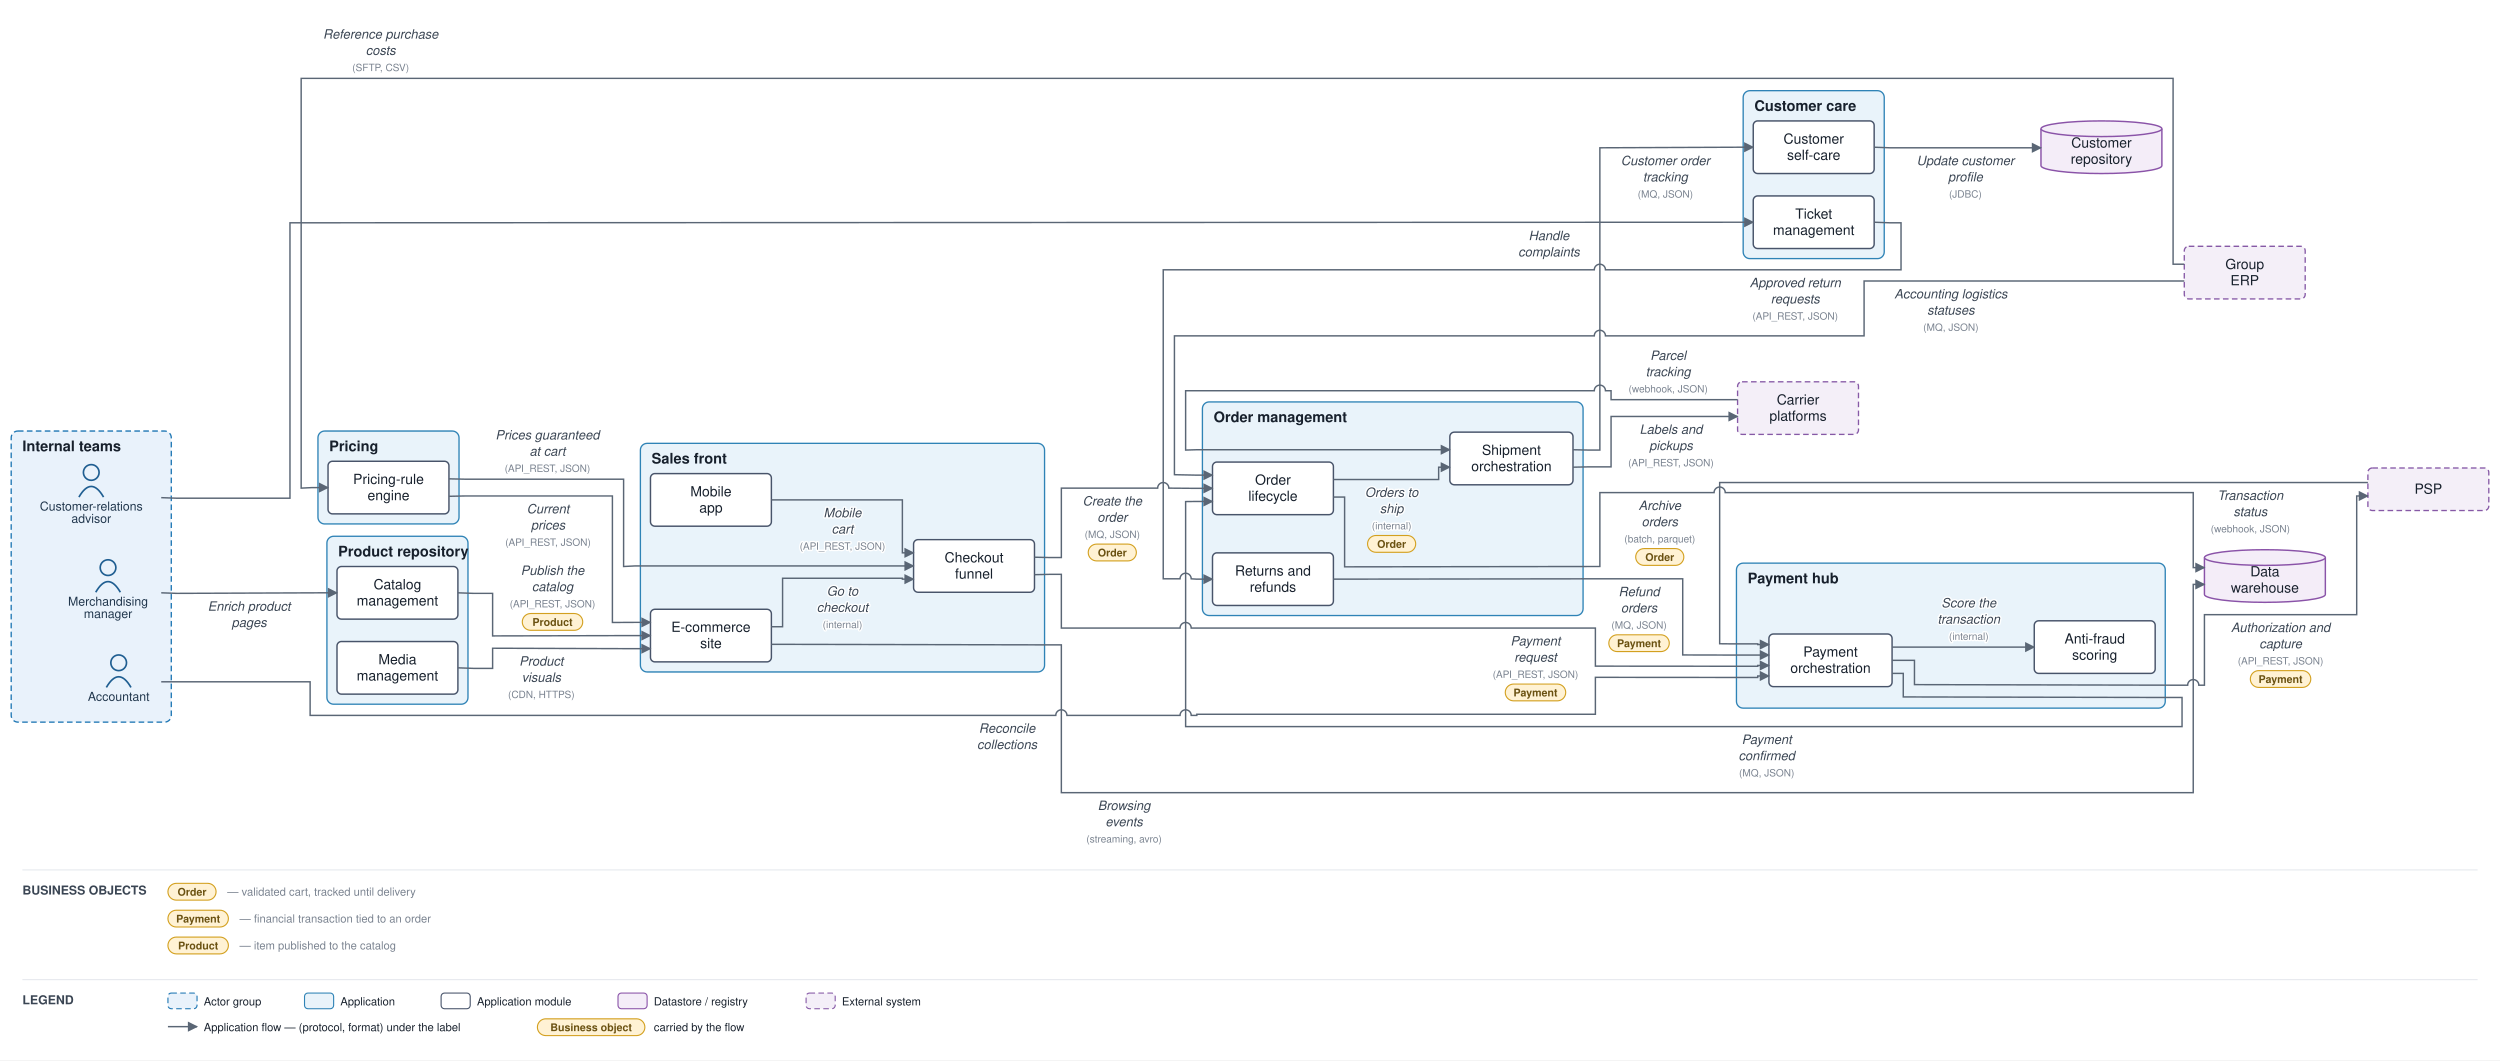
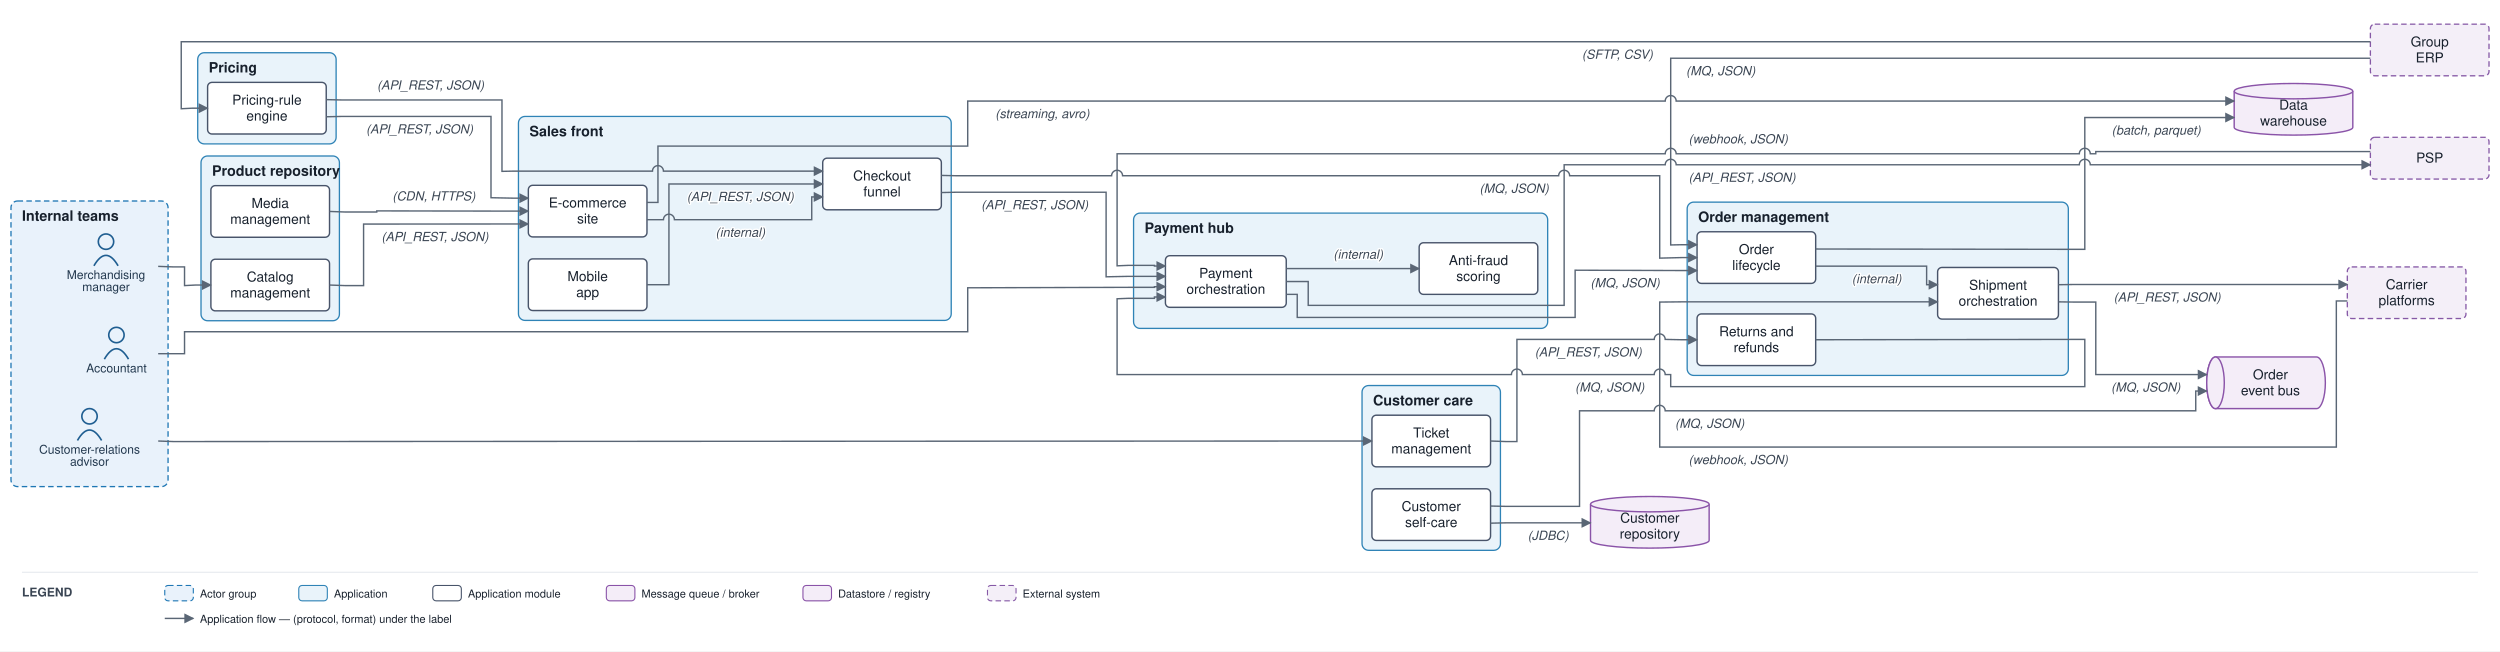
- <svg xmlns="http://www.w3.org/2000/svg" viewBox="0 0 2233 947" font-family="Helvetica,Arial,sans-serif">
+ <svg xmlns="http://www.w3.org/2000/svg" viewBox="0 0 2276 593" font-family="Helvetica,Arial,sans-serif">
  <defs>
    <marker id="arr" viewBox="0 0 10 10" refX="9" refY="5" markerWidth="7" markerHeight="7" orient="auto-start-reverse">
      <path d="M0,0 L10,5 L0,10 z" fill="#5a6675" />
    </marker>
  </defs>
-   <rect width="2233" height="947" fill="#ffffff" />
-   <rect x="10" y="385" width="143" height="260" rx="6" fill="#e9f2fb" stroke="#1f77b4" stroke-width="1.2" stroke-dasharray="5 3" />
-   <text x="20" y="403" font-size="13" font-weight="bold" fill="#17202c">Internal teams</text>
-   <rect x="572" y="396" width="361" height="204.2" rx="6" fill="#e9f3fa" stroke="#2f83b6" stroke-width="1.2" />
-   <text x="582" y="414" font-size="13" font-weight="bold" fill="#17202c">Sales front</text>
-   <rect x="1074" y="359" width="340" height="190.8" rx="6" fill="#e9f3fa" stroke="#2f83b6" stroke-width="1.2" />
-   <text x="1084" y="377" font-size="13" font-weight="bold" fill="#17202c">Order management</text>
-   <rect x="292" y="479" width="126" height="150" rx="6" fill="#e9f3fa" stroke="#2f83b6" stroke-width="1.2" />
-   <text x="302" y="497" font-size="13" font-weight="bold" fill="#17202c">Product repository</text>
-   <rect x="284" y="385" width="126" height="83" rx="6" fill="#e9f3fa" stroke="#2f83b6" stroke-width="1.2" />
-   <text x="294" y="403" font-size="13" font-weight="bold" fill="#17202c">Pricing</text>
-   <rect x="1551" y="503" width="383" height="129.5" rx="6" fill="#e9f3fa" stroke="#2f83b6" stroke-width="1.2" />
-   <text x="1561" y="521" font-size="13" font-weight="bold" fill="#17202c">Payment hub</text>
-   <rect x="1557" y="81" width="126" height="150" rx="6" fill="#e9f3fa" stroke="#2f83b6" stroke-width="1.2" />
-   <text x="1567" y="99" font-size="13" font-weight="bold" fill="#17202c">Customer care</text>
-   <circle cx="96.5" cy="507" r="7" fill="none" stroke="#1f5e91" stroke-width="1.5" />
-   <path d="M 85.5 529 q 11 -19 22 0" fill="none" stroke="#1f5e91" stroke-width="1.5" />
-   <text x="96.5" y="541" font-size="11" text-anchor="middle" fill="#20364c">Merchandising</text>
-   <text x="96.5" y="552" font-size="11" text-anchor="middle" fill="#20364c">manager</text>
-   <circle cx="81.5" cy="422" r="7" fill="none" stroke="#1f5e91" stroke-width="1.5" />
-   <path d="M 70.5 444 q 11 -19 22 0" fill="none" stroke="#1f5e91" stroke-width="1.5" />
-   <text x="81.5" y="456" font-size="11" text-anchor="middle" fill="#20364c">Customer-relations</text>
-   <text x="81.5" y="467" font-size="11" text-anchor="middle" fill="#20364c">advisor</text>
-   <circle cx="106" cy="592" r="7" fill="none" stroke="#1f5e91" stroke-width="1.5" />
-   <path d="M 95 614 q 11 -19 22 0" fill="none" stroke="#1f5e91" stroke-width="1.5" />
-   <text x="106" y="626" font-size="11" text-anchor="middle" fill="#20364c">Accountant</text>
-   <rect x="581" y="544.2" width="108" height="47" rx="4" fill="#ffffff" stroke="#48546a" stroke-width="1.3" />
-   <text x="635" y="564.4" font-size="12.5" text-anchor="middle" fill="#17202c">E-commerce</text>
-   <text x="635" y="578.9" font-size="12.5" text-anchor="middle" fill="#17202c">site</text>
-   <rect x="581" y="423" width="108" height="47" rx="4" fill="#ffffff" stroke="#48546a" stroke-width="1.3" />
-   <text x="635" y="443.3" font-size="12.5" text-anchor="middle" fill="#17202c">Mobile</text>
-   <text x="635" y="457.8" font-size="12.5" text-anchor="middle" fill="#17202c">app</text>
-   <rect x="816" y="482" width="108" height="47" rx="4" fill="#ffffff" stroke="#48546a" stroke-width="1.3" />
-   <text x="870" y="502.3" font-size="12.5" text-anchor="middle" fill="#17202c">Checkout</text>
-   <text x="870" y="516.8" font-size="12.5" text-anchor="middle" fill="#17202c">funnel</text>
-   <rect x="1083" y="412.7" width="108" height="47" rx="4" fill="#ffffff" stroke="#48546a" stroke-width="1.3" />
-   <text x="1137" y="432.9" font-size="12.5" text-anchor="middle" fill="#17202c">Order</text>
-   <text x="1137" y="447.4" font-size="12.5" text-anchor="middle" fill="#17202c">lifecycle</text>
-   <rect x="1295" y="386" width="110" height="47" rx="4" fill="#ffffff" stroke="#48546a" stroke-width="1.3" />
-   <text x="1350" y="406.3" font-size="12.5" text-anchor="middle" fill="#17202c">Shipment</text>
-   <text x="1350" y="420.8" font-size="12.5" text-anchor="middle" fill="#17202c">orchestration</text>
-   <rect x="1083" y="493.8" width="108" height="47" rx="4" fill="#ffffff" stroke="#48546a" stroke-width="1.3" />
-   <text x="1137" y="514.1" font-size="12.5" text-anchor="middle" fill="#17202c">Returns and</text>
-   <text x="1137" y="528.6" font-size="12.5" text-anchor="middle" fill="#17202c">refunds</text>
-   <rect x="301" y="506" width="108" height="47" rx="4" fill="#ffffff" stroke="#48546a" stroke-width="1.3" />
-   <text x="355" y="526.3" font-size="12.5" text-anchor="middle" fill="#17202c">Catalog</text>
-   <text x="355" y="540.8" font-size="12.5" text-anchor="middle" fill="#17202c">management</text>
-   <rect x="301" y="573" width="108" height="47" rx="4" fill="#ffffff" stroke="#48546a" stroke-width="1.3" />
-   <text x="355" y="593.3" font-size="12.5" text-anchor="middle" fill="#17202c">Media</text>
-   <text x="355" y="607.8" font-size="12.5" text-anchor="middle" fill="#17202c">management</text>
-   <rect x="293" y="412" width="108" height="47" rx="4" fill="#ffffff" stroke="#48546a" stroke-width="1.3" />
-   <text x="347" y="432.3" font-size="12.5" text-anchor="middle" fill="#17202c">Pricing-rule</text>
-   <text x="347" y="446.8" font-size="12.5" text-anchor="middle" fill="#17202c">engine</text>
-   <rect x="1580" y="566.3" width="110" height="47" rx="4" fill="#ffffff" stroke="#48546a" stroke-width="1.3" />
-   <text x="1635" y="586.5" font-size="12.5" text-anchor="middle" fill="#17202c">Payment</text>
-   <text x="1635" y="601" font-size="12.5" text-anchor="middle" fill="#17202c">orchestration</text>
-   <rect x="1817" y="554.5" width="108" height="47" rx="4" fill="#ffffff" stroke="#48546a" stroke-width="1.3" />
-   <text x="1871" y="574.8" font-size="12.5" text-anchor="middle" fill="#17202c">Anti-fraud</text>
-   <text x="1871" y="589.3" font-size="12.5" text-anchor="middle" fill="#17202c">scoring</text>
-   <rect x="1566" y="175" width="108" height="47" rx="4" fill="#ffffff" stroke="#48546a" stroke-width="1.3" />
-   <text x="1620" y="195.3" font-size="12.5" text-anchor="middle" fill="#17202c">Ticket</text>
-   <text x="1620" y="209.8" font-size="12.5" text-anchor="middle" fill="#17202c">management</text>
-   <rect x="1566" y="108" width="108" height="47" rx="4" fill="#ffffff" stroke="#48546a" stroke-width="1.3" />
-   <text x="1620" y="128.3" font-size="12.5" text-anchor="middle" fill="#17202c">Customer</text>
-   <text x="1620" y="142.8" font-size="12.5" text-anchor="middle" fill="#17202c">self-care</text>
-   <path d="M 1969 498 v 33 a 54 7 0 0 0 108 0 v -33" fill="#f4edf8" stroke="#8a53a8" stroke-width="1.3" />
-   <ellipse cx="2023" cy="498" rx="54" ry="7" fill="#f4edf8" stroke="#8a53a8" stroke-width="1.3" />
-   <text x="2023" y="514.8" font-size="12.5" text-anchor="middle" fill="#17202c">Data</text>
-   <text x="2023" y="529.3" font-size="12.5" text-anchor="middle" fill="#17202c">warehouse</text>
-   <path d="M 1823 115 v 33 a 54 7 0 0 0 108 0 v -33" fill="#f4edf8" stroke="#8a53a8" stroke-width="1.3" />
-   <ellipse cx="1877" cy="115" rx="54" ry="7" fill="#f4edf8" stroke="#8a53a8" stroke-width="1.3" />
-   <text x="1877" y="131.8" font-size="12.5" text-anchor="middle" fill="#17202c">Customer</text>
-   <text x="1877" y="146.3" font-size="12.5" text-anchor="middle" fill="#17202c">repository</text>
-   <rect x="2115" y="418" width="108" height="38" rx="4" fill="#f4eff8" stroke="#8659a6" stroke-width="1.2" stroke-dasharray="5 3" />
-   <text x="2169" y="441" font-size="12.5" text-anchor="middle" fill="#17202c">PSP</text>
-   <rect x="1552" y="341" width="108" height="47" rx="4" fill="#f4eff8" stroke="#8659a6" stroke-width="1.2" stroke-dasharray="5 3" />
-   <text x="1606" y="361.3" font-size="12.5" text-anchor="middle" fill="#17202c">Carrier</text>
-   <text x="1606" y="375.8" font-size="12.5" text-anchor="middle" fill="#17202c">platforms</text>
-   <rect x="1951" y="220" width="108" height="47" rx="4" fill="#f4eff8" stroke="#8659a6" stroke-width="1.2" stroke-dasharray="5 3" />
-   <text x="2005" y="240.3" font-size="12.5" text-anchor="middle" fill="#17202c">Group</text>
-   <text x="2005" y="254.8" font-size="12.5" text-anchor="middle" fill="#17202c">ERP</text>
-   <path d="M 144 529.5 L 158 530 L 287 529.5 L 301 529.5" fill="none" stroke="#5a6675" stroke-width="1.3" marker-end="url(#arr)" />
-   <text x="222.5" y="545.5" font-size="11.5" text-anchor="middle" fill="#3a4553" font-style="italic" stroke="#ffffff" stroke-width="2.5" paint-order="stroke" stroke-linejoin="round">Enrich product</text>
-   <text x="222.5" y="560" font-size="11.5" text-anchor="middle" fill="#3a4553" font-style="italic" stroke="#ffffff" stroke-width="2.5" paint-order="stroke" stroke-linejoin="round">pages</text>
-   <path d="M 409 529.5 L 423 530 L 440 530 L 440 568 L 567 567.7 L 581 567.7" fill="none" stroke="#5a6675" stroke-width="1.3" marker-end="url(#arr)" />
-   <text x="493.5" y="513.5" font-size="11.5" text-anchor="middle" fill="#3a4553" font-style="italic" stroke="#ffffff" stroke-width="2.5" paint-order="stroke" stroke-linejoin="round">Publish the</text>
-   <text x="493.5" y="528" font-size="11.5" text-anchor="middle" fill="#3a4553" font-style="italic" stroke="#ffffff" stroke-width="2.5" paint-order="stroke" stroke-linejoin="round">catalog</text>
-   <text x="493.5" y="542.5" font-size="9" text-anchor="middle" fill="#79828f" stroke="#ffffff" stroke-width="2.5" paint-order="stroke" stroke-linejoin="round">(API_REST, JSON)</text>
-   <rect x="466.5" y="548" width="54" height="15" rx="7.5" fill="#fff2d4" stroke="#d3a01f" stroke-width="1" />
-   <text x="493.5" y="559" font-size="9.5" text-anchor="middle" fill="#6a5111" font-weight="bold">Product</text>
-   <path d="M 409 596.5 L 423 597 L 440 597 L 440 579 L 567 579.4 L 581 579.4" fill="none" stroke="#5a6675" stroke-width="1.3" marker-end="url(#arr)" />
-   <text x="483.5" y="594.5" font-size="11.5" text-anchor="middle" fill="#3a4553" font-style="italic" stroke="#ffffff" stroke-width="2.5" paint-order="stroke" stroke-linejoin="round">Product</text>
-   <text x="483.5" y="609" font-size="11.5" text-anchor="middle" fill="#3a4553" font-style="italic" stroke="#ffffff" stroke-width="2.5" paint-order="stroke" stroke-linejoin="round">visuals</text>
-   <text x="483.5" y="623.5" font-size="9" text-anchor="middle" fill="#79828f" stroke="#ffffff" stroke-width="2.5" paint-order="stroke" stroke-linejoin="round">(CDN, HTTPS)</text>
-   <path d="M 401 443.3 L 415 443 L 547 443 L 547 556 L 567 555.9 L 581 555.9" fill="none" stroke="#5a6675" stroke-width="1.3" marker-end="url(#arr)" />
-   <text x="489.5" y="458.5" font-size="11.5" text-anchor="middle" fill="#3a4553" font-style="italic" stroke="#ffffff" stroke-width="2.5" paint-order="stroke" stroke-linejoin="round">Current</text>
-   <text x="489.5" y="473" font-size="11.5" text-anchor="middle" fill="#3a4553" font-style="italic" stroke="#ffffff" stroke-width="2.5" paint-order="stroke" stroke-linejoin="round">prices</text>
-   <text x="489.5" y="487.5" font-size="9" text-anchor="middle" fill="#79828f" stroke="#ffffff" stroke-width="2.5" paint-order="stroke" stroke-linejoin="round">(API_REST, JSON)</text>
-   <path d="M 401 427.7 L 415 428 L 557 428 L 557 506 L 567 505.5 L 816 505.5" fill="none" stroke="#5a6675" stroke-width="1.3" marker-end="url(#arr)" />
-   <text x="489" y="392.5" font-size="11.5" text-anchor="middle" fill="#3a4553" font-style="italic" stroke="#ffffff" stroke-width="2.5" paint-order="stroke" stroke-linejoin="round">Prices guaranteed</text>
-   <text x="489" y="407" font-size="11.5" text-anchor="middle" fill="#3a4553" font-style="italic" stroke="#ffffff" stroke-width="2.5" paint-order="stroke" stroke-linejoin="round">at cart</text>
-   <text x="489" y="421.5" font-size="9" text-anchor="middle" fill="#79828f" stroke="#ffffff" stroke-width="2.5" paint-order="stroke" stroke-linejoin="round">(API_REST, JSON)</text>
-   <path d="M 1951 236 L 1941 236 L 1941 70 L 269 70 L 269 436 L 279 435.5 L 293 435.5" fill="none" stroke="#5a6675" stroke-width="1.3" marker-end="url(#arr)" />
-   <text x="340" y="34.5" font-size="11.5" text-anchor="middle" fill="#3a4553" font-style="italic" stroke="#ffffff" stroke-width="2.5" paint-order="stroke" stroke-linejoin="round">Reference purchase</text>
-   <text x="340" y="49" font-size="11.5" text-anchor="middle" fill="#3a4553" font-style="italic" stroke="#ffffff" stroke-width="2.5" paint-order="stroke" stroke-linejoin="round">costs</text>
-   <text x="340" y="63.5" font-size="9" text-anchor="middle" fill="#79828f" stroke="#ffffff" stroke-width="2.5" paint-order="stroke" stroke-linejoin="round">(SFTP, CSV)</text>
-   <path d="M 689 559.8 L 699 559.8 L 699 516.5 L 806 516.5 L 806 517.3 L 816 517.3" fill="none" stroke="#5a6675" stroke-width="1.3" marker-end="url(#arr)" />
-   <text x="752.5" y="532" font-size="11.5" text-anchor="middle" fill="#3a4553" font-style="italic" stroke="#ffffff" stroke-width="2.5" paint-order="stroke" stroke-linejoin="round">Go to</text>
-   <text x="752.5" y="546.5" font-size="11.5" text-anchor="middle" fill="#3a4553" font-style="italic" stroke="#ffffff" stroke-width="2.5" paint-order="stroke" stroke-linejoin="round">checkout</text>
-   <text x="752.5" y="561" font-size="9" text-anchor="middle" fill="#79828f" stroke="#ffffff" stroke-width="2.5" paint-order="stroke" stroke-linejoin="round">(internal)</text>
-   <path d="M 689 446.5 L 806 446.5 L 806 493.8 L 816 493.8" fill="none" stroke="#5a6675" stroke-width="1.3" marker-end="url(#arr)" />
-   <text x="752.5" y="462" font-size="11.5" text-anchor="middle" fill="#3a4553" font-style="italic" stroke="#ffffff" stroke-width="2.5" paint-order="stroke" stroke-linejoin="round">Mobile</text>
-   <text x="752.5" y="476.5" font-size="11.5" text-anchor="middle" fill="#3a4553" font-style="italic" stroke="#ffffff" stroke-width="2.5" paint-order="stroke" stroke-linejoin="round">cart</text>
-   <text x="752.5" y="491" font-size="9" text-anchor="middle" fill="#79828f" stroke="#ffffff" stroke-width="2.5" paint-order="stroke" stroke-linejoin="round">(API_REST, JSON)</text>
-   <path d="M 924 497.7 L 938 498 L 948 498 L 948 436 L 1034 436 A 5 5 0 0 1 1044 436 L 1069 436.2 L 1083 436.2" fill="none" stroke="#5a6675" stroke-width="1.3" marker-end="url(#arr)" />
-   <text x="993.5" y="451.5" font-size="11.5" text-anchor="middle" fill="#3a4553" font-style="italic" stroke="#ffffff" stroke-width="2.5" paint-order="stroke" stroke-linejoin="round">Create the</text>
-   <text x="993.5" y="466" font-size="11.5" text-anchor="middle" fill="#3a4553" font-style="italic" stroke="#ffffff" stroke-width="2.5" paint-order="stroke" stroke-linejoin="round">order</text>
-   <text x="993.5" y="480.5" font-size="9" text-anchor="middle" fill="#79828f" stroke="#ffffff" stroke-width="2.5" paint-order="stroke" stroke-linejoin="round">(MQ, JSON)</text>
-   <rect x="972" y="486" width="43" height="15" rx="7.5" fill="#fff2d4" stroke="#d3a01f" stroke-width="1" />
-   <text x="993.5" y="497" font-size="9.5" text-anchor="middle" fill="#6a5111" font-weight="bold">Order</text>
-   <path d="M 924 513.3 L 938 513 L 948 513 L 948 561 L 1054 561 A 5 5 0 0 1 1064 561 L 1425 561 L 1425 595 L 1546 595.1 L 1570 595.1 L 1570 594.4 L 1580 594.4" fill="none" stroke="#5a6675" stroke-width="1.3" marker-end="url(#arr)" />
-   <text x="1371.5" y="576.5" font-size="11.5" text-anchor="middle" fill="#3a4553" font-style="italic" stroke="#ffffff" stroke-width="2.5" paint-order="stroke" stroke-linejoin="round">Payment</text>
-   <text x="1371.5" y="591" font-size="11.5" text-anchor="middle" fill="#3a4553" font-style="italic" stroke="#ffffff" stroke-width="2.5" paint-order="stroke" stroke-linejoin="round">request</text>
-   <text x="1371.5" y="605.5" font-size="9" text-anchor="middle" fill="#79828f" stroke="#ffffff" stroke-width="2.5" paint-order="stroke" stroke-linejoin="round">(API_REST, JSON)</text>
-   <rect x="1344.5" y="611" width="54" height="15" rx="7.5" fill="#fff2d4" stroke="#d3a01f" stroke-width="1" />
-   <text x="1371.5" y="622" font-size="9.5" text-anchor="middle" fill="#6a5111" font-weight="bold">Payment</text>
-   <path d="M 1690 578 L 1817 578" fill="none" stroke="#5a6675" stroke-width="1.3" marker-end="url(#arr)" />
-   <text x="1758.5" y="542.5" font-size="11.5" text-anchor="middle" fill="#3a4553" font-style="italic" stroke="#ffffff" stroke-width="2.5" paint-order="stroke" stroke-linejoin="round">Score the</text>
-   <text x="1758.5" y="557" font-size="11.5" text-anchor="middle" fill="#3a4553" font-style="italic" stroke="#ffffff" stroke-width="2.5" paint-order="stroke" stroke-linejoin="round">transaction</text>
-   <text x="1758.5" y="571.5" font-size="9" text-anchor="middle" fill="#79828f" stroke="#ffffff" stroke-width="2.5" paint-order="stroke" stroke-linejoin="round">(internal)</text>
-   <path d="M 1690 589.8 L 1710 589.8 L 1710 611.5 L 1939 612 L 1954 612 A 5 5 0 0 1 1964 612 L 1969 612 L 1969 549 L 2105 549 L 2105 443 L 2115 443" fill="none" stroke="#5a6675" stroke-width="1.3" marker-end="url(#arr)" />
-   <text x="2037" y="564.5" font-size="11.5" text-anchor="middle" fill="#3a4553" font-style="italic" stroke="#ffffff" stroke-width="2.5" paint-order="stroke" stroke-linejoin="round">Authorization and</text>
-   <text x="2037" y="579" font-size="11.5" text-anchor="middle" fill="#3a4553" font-style="italic" stroke="#ffffff" stroke-width="2.5" paint-order="stroke" stroke-linejoin="round">capture</text>
-   <text x="2037" y="593.5" font-size="9" text-anchor="middle" fill="#79828f" stroke="#ffffff" stroke-width="2.5" paint-order="stroke" stroke-linejoin="round">(API_REST, JSON)</text>
-   <rect x="2010" y="599" width="54" height="15" rx="7.5" fill="#fff2d4" stroke="#d3a01f" stroke-width="1" />
-   <text x="2037" y="610" font-size="9.5" text-anchor="middle" fill="#6a5111" font-weight="bold">Payment</text>
-   <path d="M 2115 431 L 1536 431 L 1536 575 L 1546 575.1 L 1570 575.1 L 1570 575.7 L 1580 575.7" fill="none" stroke="#5a6675" stroke-width="1.3" marker-end="url(#arr)" />
-   <text x="2010" y="446.5" font-size="11.5" text-anchor="middle" fill="#3a4553" font-style="italic" stroke="#ffffff" stroke-width="2.5" paint-order="stroke" stroke-linejoin="round">Transaction</text>
-   <text x="2010" y="461" font-size="11.5" text-anchor="middle" fill="#3a4553" font-style="italic" stroke="#ffffff" stroke-width="2.5" paint-order="stroke" stroke-linejoin="round">status</text>
-   <text x="2010" y="475.5" font-size="9" text-anchor="middle" fill="#79828f" stroke="#ffffff" stroke-width="2.5" paint-order="stroke" stroke-linejoin="round">(webhook, JSON)</text>
-   <path d="M 1690 601.5 L 1700 601.5 L 1700 622.5 L 1939 623 L 1949 623 L 1949 649 L 1059 649 L 1059 448 L 1069 447.9 L 1083 447.9" fill="none" stroke="#5a6675" stroke-width="1.3" marker-end="url(#arr)" />
-   <text x="1578" y="664.5" font-size="11.5" text-anchor="middle" fill="#3a4553" font-style="italic" stroke="#ffffff" stroke-width="2.5" paint-order="stroke" stroke-linejoin="round">Payment</text>
-   <text x="1578" y="679" font-size="11.5" text-anchor="middle" fill="#3a4553" font-style="italic" stroke="#ffffff" stroke-width="2.5" paint-order="stroke" stroke-linejoin="round">confirmed</text>
-   <text x="1578" y="693.5" font-size="9" text-anchor="middle" fill="#79828f" stroke="#ffffff" stroke-width="2.5" paint-order="stroke" stroke-linejoin="round">(MQ, JSON)</text>
-   <path d="M 1191 428.3 L 1285 428.3 L 1285 417.3 L 1295 417.3" fill="none" stroke="#5a6675" stroke-width="1.3" marker-end="url(#arr)" />
-   <text x="1243" y="443.8" font-size="11.5" text-anchor="middle" fill="#3a4553" font-style="italic" stroke="#ffffff" stroke-width="2.5" paint-order="stroke" stroke-linejoin="round">Orders to</text>
-   <text x="1243" y="458.3" font-size="11.5" text-anchor="middle" fill="#3a4553" font-style="italic" stroke="#ffffff" stroke-width="2.5" paint-order="stroke" stroke-linejoin="round">ship</text>
-   <text x="1243" y="472.8" font-size="9" text-anchor="middle" fill="#79828f" stroke="#ffffff" stroke-width="2.5" paint-order="stroke" stroke-linejoin="round">(internal)</text>
-   <rect x="1221.5" y="478.3" width="43" height="15" rx="7.5" fill="#fff2d4" stroke="#d3a01f" stroke-width="1" />
-   <text x="1243" y="489.3" font-size="9.5" text-anchor="middle" fill="#6a5111" font-weight="bold">Order</text>
-   <path d="M 1405 417.3 L 1419 417 L 1439 417 L 1439 372 L 1552 372" fill="none" stroke="#5a6675" stroke-width="1.3" marker-end="url(#arr)" />
-   <text x="1492.5" y="387.5" font-size="11.5" text-anchor="middle" fill="#3a4553" font-style="italic" stroke="#ffffff" stroke-width="2.5" paint-order="stroke" stroke-linejoin="round">Labels and</text>
-   <text x="1492.5" y="402" font-size="11.5" text-anchor="middle" fill="#3a4553" font-style="italic" stroke="#ffffff" stroke-width="2.5" paint-order="stroke" stroke-linejoin="round">pickups</text>
-   <text x="1492.5" y="416.5" font-size="9" text-anchor="middle" fill="#79828f" stroke="#ffffff" stroke-width="2.5" paint-order="stroke" stroke-linejoin="round">(API_REST, JSON)</text>
-   <path d="M 1552 357 L 1439 357 L 1439 349 L 1434 349 A 5 5 0 0 0 1424 349 L 1059 349 L 1059 402 L 1069 401.7 L 1295 401.7" fill="none" stroke="#5a6675" stroke-width="1.3" marker-end="url(#arr)" />
-   <text x="1490" y="321.5" font-size="11.5" text-anchor="middle" fill="#3a4553" font-style="italic" stroke="#ffffff" stroke-width="2.5" paint-order="stroke" stroke-linejoin="round">Parcel</text>
-   <text x="1490" y="336" font-size="11.5" text-anchor="middle" fill="#3a4553" font-style="italic" stroke="#ffffff" stroke-width="2.5" paint-order="stroke" stroke-linejoin="round">tracking</text>
-   <text x="1490" y="350.5" font-size="9" text-anchor="middle" fill="#79828f" stroke="#ffffff" stroke-width="2.5" paint-order="stroke" stroke-linejoin="round">(webhook, JSON)</text>
-   <path d="M 1405 401.7 L 1419 402 L 1429 402 L 1429 132 L 1552 131.5 L 1566 131.5" fill="none" stroke="#5a6675" stroke-width="1.3" marker-end="url(#arr)" />
-   <text x="1487.5" y="147.5" font-size="11.5" text-anchor="middle" fill="#3a4553" font-style="italic" stroke="#ffffff" stroke-width="2.5" paint-order="stroke" stroke-linejoin="round">Customer order</text>
-   <text x="1487.5" y="162" font-size="11.5" text-anchor="middle" fill="#3a4553" font-style="italic" stroke="#ffffff" stroke-width="2.5" paint-order="stroke" stroke-linejoin="round">tracking</text>
-   <text x="1487.5" y="176.5" font-size="9" text-anchor="middle" fill="#79828f" stroke="#ffffff" stroke-width="2.5" paint-order="stroke" stroke-linejoin="round">(MQ, JSON)</text>
-   <path d="M 144 444.5 L 158 445 L 259 445 L 259 199 L 1552 198.5 L 1566 198.5" fill="none" stroke="#5a6675" stroke-width="1.3" marker-end="url(#arr)" />
-   <text x="1383.5" y="214.5" font-size="11.5" text-anchor="middle" fill="#3a4553" font-style="italic" stroke="#ffffff" stroke-width="2.5" paint-order="stroke" stroke-linejoin="round">Handle</text>
-   <text x="1383.5" y="229" font-size="11.5" text-anchor="middle" fill="#3a4553" font-style="italic" stroke="#ffffff" stroke-width="2.5" paint-order="stroke" stroke-linejoin="round">complaints</text>
-   <path d="M 1674 198.5 L 1688 199 L 1698 199 L 1698 241 L 1434 241 A 5 5 0 0 0 1424 241 L 1039 241 L 1039 517 L 1054 517 A 5 5 0 0 1 1064 517 L 1069 517.3 L 1083 517.3" fill="none" stroke="#5a6675" stroke-width="1.3" marker-end="url(#arr)" />
-   <text x="1603.5" y="256.5" font-size="11.5" text-anchor="middle" fill="#3a4553" font-style="italic" stroke="#ffffff" stroke-width="2.5" paint-order="stroke" stroke-linejoin="round">Approved return</text>
-   <text x="1603.5" y="271" font-size="11.5" text-anchor="middle" fill="#3a4553" font-style="italic" stroke="#ffffff" stroke-width="2.5" paint-order="stroke" stroke-linejoin="round">requests</text>
-   <text x="1603.5" y="285.5" font-size="9" text-anchor="middle" fill="#79828f" stroke="#ffffff" stroke-width="2.5" paint-order="stroke" stroke-linejoin="round">(API_REST, JSON)</text>
-   <path d="M 1191 517.3 L 1419 517 L 1503 517 L 1503 585 L 1546 585.1 L 1580 585.1" fill="none" stroke="#5a6675" stroke-width="1.3" marker-end="url(#arr)" />
-   <text x="1464" y="532.5" font-size="11.5" text-anchor="middle" fill="#3a4553" font-style="italic" stroke="#ffffff" stroke-width="2.5" paint-order="stroke" stroke-linejoin="round">Refund</text>
-   <text x="1464" y="547" font-size="11.5" text-anchor="middle" fill="#3a4553" font-style="italic" stroke="#ffffff" stroke-width="2.5" paint-order="stroke" stroke-linejoin="round">orders</text>
-   <text x="1464" y="561.5" font-size="9" text-anchor="middle" fill="#79828f" stroke="#ffffff" stroke-width="2.5" paint-order="stroke" stroke-linejoin="round">(MQ, JSON)</text>
-   <rect x="1437" y="567" width="54" height="15" rx="7.5" fill="#fff2d4" stroke="#d3a01f" stroke-width="1" />
-   <text x="1464" y="578" font-size="9.5" text-anchor="middle" fill="#6a5111" font-weight="bold">Payment</text>
-   <path d="M 1674 131.5 L 1688 132 L 1823 132" fill="none" stroke="#5a6675" stroke-width="1.3" marker-end="url(#arr)" />
-   <text x="1755.5" y="147.5" font-size="11.5" text-anchor="middle" fill="#3a4553" font-style="italic" stroke="#ffffff" stroke-width="2.5" paint-order="stroke" stroke-linejoin="round">Update customer</text>
-   <text x="1755.5" y="162" font-size="11.5" text-anchor="middle" fill="#3a4553" font-style="italic" stroke="#ffffff" stroke-width="2.5" paint-order="stroke" stroke-linejoin="round">profile</text>
-   <text x="1755.5" y="176.5" font-size="9" text-anchor="middle" fill="#79828f" stroke="#ffffff" stroke-width="2.5" paint-order="stroke" stroke-linejoin="round">(JDBC)</text>
-   <path d="M 1191 444 L 1201 444 L 1201 506.3 L 1419 506 L 1429 506 L 1429 440 L 1531 440 A 5 5 0 0 1 1541 440 L 1959 440 L 1959 507 L 1969 507" fill="none" stroke="#5a6675" stroke-width="1.3" marker-end="url(#arr)" />
-   <text x="1482.5" y="455.5" font-size="11.5" text-anchor="middle" fill="#3a4553" font-style="italic" stroke="#ffffff" stroke-width="2.5" paint-order="stroke" stroke-linejoin="round">Archive</text>
-   <text x="1482.5" y="470" font-size="11.5" text-anchor="middle" fill="#3a4553" font-style="italic" stroke="#ffffff" stroke-width="2.5" paint-order="stroke" stroke-linejoin="round">orders</text>
-   <text x="1482.5" y="484.5" font-size="9" text-anchor="middle" fill="#79828f" stroke="#ffffff" stroke-width="2.5" paint-order="stroke" stroke-linejoin="round">(batch, parquet)</text>
-   <rect x="1461" y="490" width="43" height="15" rx="7.5" fill="#fff2d4" stroke="#d3a01f" stroke-width="1" />
-   <text x="1482.5" y="501" font-size="9.5" text-anchor="middle" fill="#6a5111" font-weight="bold">Order</text>
-   <path d="M 689 575.5 L 938 576 L 948 576 L 948 708 L 1959 708 L 1959 522 L 1969 522" fill="none" stroke="#5a6675" stroke-width="1.3" marker-end="url(#arr)" />
-   <text x="1004" y="723.5" font-size="11.5" text-anchor="middle" fill="#3a4553" font-style="italic" stroke="#ffffff" stroke-width="2.5" paint-order="stroke" stroke-linejoin="round">Browsing</text>
-   <text x="1004" y="738" font-size="11.5" text-anchor="middle" fill="#3a4553" font-style="italic" stroke="#ffffff" stroke-width="2.5" paint-order="stroke" stroke-linejoin="round">events</text>
-   <text x="1004" y="752.5" font-size="9" text-anchor="middle" fill="#79828f" stroke="#ffffff" stroke-width="2.5" paint-order="stroke" stroke-linejoin="round">(streaming, avro)</text>
-   <path d="M 144 609 L 277 609 L 277 639 L 943 639 A 5 5 0 0 1 953 639 L 1054 639 A 5 5 0 0 1 1064 639 L 1069 639 L 1069 638 L 1425 638 L 1425 605 L 1546 605.1 L 1570 605.1 L 1570 603.8 L 1580 603.8" fill="none" stroke="#5a6675" stroke-width="1.3" marker-end="url(#arr)" />
-   <text x="899.5" y="654.5" font-size="11.5" text-anchor="middle" fill="#3a4553" font-style="italic" stroke="#ffffff" stroke-width="2.5" paint-order="stroke" stroke-linejoin="round">Reconcile</text>
-   <text x="899.5" y="669" font-size="11.5" text-anchor="middle" fill="#3a4553" font-style="italic" stroke="#ffffff" stroke-width="2.5" paint-order="stroke" stroke-linejoin="round">collections</text>
-   <path d="M 1951 251 L 1665 251 L 1665 300 L 1434 300 A 5 5 0 0 0 1424 300 L 1049 300 L 1049 424 L 1069 424.4 L 1083 424.4" fill="none" stroke="#5a6675" stroke-width="1.3" marker-end="url(#arr)" />
-   <text x="1742.5" y="266.5" font-size="11.5" text-anchor="middle" fill="#3a4553" font-style="italic" stroke="#ffffff" stroke-width="2.5" paint-order="stroke" stroke-linejoin="round">Accounting logistics</text>
-   <text x="1742.5" y="281" font-size="11.5" text-anchor="middle" fill="#3a4553" font-style="italic" stroke="#ffffff" stroke-width="2.5" paint-order="stroke" stroke-linejoin="round">statuses</text>
-   <text x="1742.5" y="295.5" font-size="9" text-anchor="middle" fill="#79828f" stroke="#ffffff" stroke-width="2.5" paint-order="stroke" stroke-linejoin="round">(MQ, JSON)</text>
-   <line x1="20" y1="777" x2="2213" y2="777" stroke="#e6e9ee" stroke-width="1" />
-   <text x="20" y="799" font-size="11" font-weight="bold" fill="#3a4553">BUSINESS OBJECTS</text>
-   <rect x="150" y="789" width="43" height="15" rx="7.5" fill="#fff2d4" stroke="#d3a01f" />
-   <text x="171.5" y="800" font-size="9.5" text-anchor="middle" fill="#6a5111" font-weight="bold">Order</text>
-   <text x="203" y="800" font-size="10" fill="#79828f">— validated cart, tracked until delivery</text>
-   <rect x="150" y="813" width="54" height="15" rx="7.5" fill="#fff2d4" stroke="#d3a01f" />
-   <text x="177" y="824" font-size="9.5" text-anchor="middle" fill="#6a5111" font-weight="bold">Payment</text>
-   <text x="214" y="824" font-size="10" fill="#79828f">— financial transaction tied to an order</text>
-   <rect x="150" y="837" width="54" height="15" rx="7.5" fill="#fff2d4" stroke="#d3a01f" />
-   <text x="177" y="848" font-size="9.5" text-anchor="middle" fill="#6a5111" font-weight="bold">Product</text>
-   <text x="214" y="848" font-size="10" fill="#79828f">— item published to the catalog</text>
-   <line x1="20" y1="875" x2="2213" y2="875" stroke="#e6e9ee" stroke-width="1" />
-   <text x="20" y="897" font-size="11" font-weight="bold" fill="#3a4553">LEGEND</text>
-   <rect x="150" y="887" width="26" height="14" rx="3" fill="#e9f2fb" stroke="#1f77b4" stroke-dasharray="5 3" />
-   <text x="182" y="898" font-size="10" fill="#17202c">Actor group</text>
-   <rect x="272" y="887" width="26" height="14" rx="3" fill="#e9f3fa" stroke="#2f83b6" />
-   <text x="304" y="898" font-size="10" fill="#17202c">Application</text>
-   <rect x="394" y="887" width="26" height="14" rx="3" fill="#ffffff" stroke="#48546a" />
-   <text x="426" y="898" font-size="10" fill="#17202c">Application module</text>
-   <rect x="552" y="887" width="26" height="14" rx="3" fill="#f4edf8" stroke="#8a53a8" />
-   <text x="584" y="898" font-size="10" fill="#17202c">Datastore / registry</text>
-   <rect x="720" y="887" width="26" height="14" rx="3" fill="#f4eff8" stroke="#8659a6" stroke-dasharray="5 3" />
-   <text x="752" y="898" font-size="10" fill="#17202c">External system</text>
-   <line x1="150" y1="917" x2="176" y2="917" stroke="#5a6675" stroke-width="1.3" marker-end="url(#arr)" />
-   <text x="182" y="921" font-size="10" fill="#17202c">Application flow — (protocol, format) under the label</text>
-   <rect x="480" y="910" width="96" height="15" rx="7.5" fill="#fff2d4" stroke="#d3a01f" />
-   <text x="528" y="921" font-size="9.5" text-anchor="middle" fill="#6a5111" font-weight="bold">Business object</text>
-   <text x="584" y="921" font-size="10" fill="#17202c">carried by the flow</text>
+   <rect width="2276" height="593" fill="#ffffff" />
+   <rect x="10" y="183" width="143" height="260" rx="6" fill="#e9f2fb" stroke="#1f77b4" stroke-width="1.2" stroke-dasharray="5 3" />
+   <text x="20" y="201" font-size="13" font-weight="bold" fill="#17202c">Internal teams</text>
+   <rect x="472" y="106" width="394" height="185.7" rx="6" fill="#e9f3fa" stroke="#2f83b6" stroke-width="1.2" />
+   <text x="482" y="124" font-size="13" font-weight="bold" fill="#17202c">Sales front</text>
+   <rect x="1536" y="184" width="347" height="157.8" rx="6" fill="#e9f3fa" stroke="#2f83b6" stroke-width="1.2" />
+   <text x="1546" y="202" font-size="13" font-weight="bold" fill="#17202c">Order management</text>
+   <rect x="183" y="142" width="126" height="150" rx="6" fill="#e9f3fa" stroke="#2f83b6" stroke-width="1.2" />
+   <text x="193" y="160" font-size="13" font-weight="bold" fill="#17202c">Product repository</text>
+   <rect x="180" y="48" width="126" height="83" rx="6" fill="#e9f3fa" stroke="#2f83b6" stroke-width="1.2" />
+   <text x="190" y="66" font-size="13" font-weight="bold" fill="#17202c">Pricing</text>
+   <rect x="1032" y="194" width="377" height="105" rx="6" fill="#e9f3fa" stroke="#2f83b6" stroke-width="1.2" />
+   <text x="1042" y="212" font-size="13" font-weight="bold" fill="#17202c">Payment hub</text>
+   <rect x="1240" y="351" width="126" height="150" rx="6" fill="#e9f3fa" stroke="#2f83b6" stroke-width="1.2" />
+   <text x="1250" y="369" font-size="13" font-weight="bold" fill="#17202c">Customer care</text>
+   <circle cx="96.5" cy="220" r="7" fill="none" stroke="#1f5e91" stroke-width="1.5" />
+   <path d="M 85.5 242 q 11 -19 22 0" fill="none" stroke="#1f5e91" stroke-width="1.5" />
+   <text x="96.5" y="254" font-size="11" text-anchor="middle" fill="#20364c">Merchandising</text>
+   <text x="96.5" y="265" font-size="11" text-anchor="middle" fill="#20364c">manager</text>
+   <circle cx="81.5" cy="379" r="7" fill="none" stroke="#1f5e91" stroke-width="1.5" />
+   <path d="M 70.5 401 q 11 -19 22 0" fill="none" stroke="#1f5e91" stroke-width="1.5" />
+   <text x="81.5" y="413" font-size="11" text-anchor="middle" fill="#20364c">Customer-relations</text>
+   <text x="81.5" y="424" font-size="11" text-anchor="middle" fill="#20364c">advisor</text>
+   <circle cx="106" cy="305" r="7" fill="none" stroke="#1f5e91" stroke-width="1.5" />
+   <path d="M 95 327 q 11 -19 22 0" fill="none" stroke="#1f5e91" stroke-width="1.5" />
+   <text x="106" y="339" font-size="11" text-anchor="middle" fill="#20364c">Accountant</text>
+   <rect x="481" y="168.7" width="108" height="47" rx="4" fill="#ffffff" stroke="#48546a" stroke-width="1.3" />
+   <text x="535" y="188.9" font-size="12.5" text-anchor="middle" fill="#17202c">E-commerce</text>
+   <text x="535" y="203.4" font-size="12.5" text-anchor="middle" fill="#17202c">site</text>
+   <rect x="481" y="235.7" width="108" height="47" rx="4" fill="#ffffff" stroke="#48546a" stroke-width="1.3" />
+   <text x="535" y="255.9" font-size="12.5" text-anchor="middle" fill="#17202c">Mobile</text>
+   <text x="535" y="270.4" font-size="12.5" text-anchor="middle" fill="#17202c">app</text>
+   <rect x="749" y="144" width="108" height="47" rx="4" fill="#ffffff" stroke="#48546a" stroke-width="1.3" />
+   <text x="803" y="164.3" font-size="12.5" text-anchor="middle" fill="#17202c">Checkout</text>
+   <text x="803" y="178.8" font-size="12.5" text-anchor="middle" fill="#17202c">funnel</text>
+   <rect x="1545" y="211" width="108" height="47" rx="4" fill="#ffffff" stroke="#48546a" stroke-width="1.3" />
+   <text x="1599" y="231.3" font-size="12.5" text-anchor="middle" fill="#17202c">Order</text>
+   <text x="1599" y="245.8" font-size="12.5" text-anchor="middle" fill="#17202c">lifecycle</text>
+   <rect x="1764" y="243.5" width="110" height="47" rx="4" fill="#ffffff" stroke="#48546a" stroke-width="1.3" />
+   <text x="1819" y="263.8" font-size="12.5" text-anchor="middle" fill="#17202c">Shipment</text>
+   <text x="1819" y="278.3" font-size="12.5" text-anchor="middle" fill="#17202c">orchestration</text>
+   <rect x="1545" y="285.8" width="108" height="47" rx="4" fill="#ffffff" stroke="#48546a" stroke-width="1.3" />
+   <text x="1599" y="306.1" font-size="12.5" text-anchor="middle" fill="#17202c">Returns and</text>
+   <text x="1599" y="320.6" font-size="12.5" text-anchor="middle" fill="#17202c">refunds</text>
+   <rect x="192" y="236" width="108" height="47" rx="4" fill="#ffffff" stroke="#48546a" stroke-width="1.3" />
+   <text x="246" y="256.3" font-size="12.5" text-anchor="middle" fill="#17202c">Catalog</text>
+   <text x="246" y="270.8" font-size="12.5" text-anchor="middle" fill="#17202c">management</text>
+   <rect x="192" y="169" width="108" height="47" rx="4" fill="#ffffff" stroke="#48546a" stroke-width="1.3" />
+   <text x="246" y="189.3" font-size="12.5" text-anchor="middle" fill="#17202c">Media</text>
+   <text x="246" y="203.8" font-size="12.5" text-anchor="middle" fill="#17202c">management</text>
+   <rect x="189" y="75" width="108" height="47" rx="4" fill="#ffffff" stroke="#48546a" stroke-width="1.3" />
+   <text x="243" y="95.3" font-size="12.5" text-anchor="middle" fill="#17202c">Pricing-rule</text>
+   <text x="243" y="109.8" font-size="12.5" text-anchor="middle" fill="#17202c">engine</text>
+   <rect x="1061" y="232.8" width="110" height="47" rx="4" fill="#ffffff" stroke="#48546a" stroke-width="1.3" />
+   <text x="1116" y="253" font-size="12.5" text-anchor="middle" fill="#17202c">Payment</text>
+   <text x="1116" y="267.5" font-size="12.5" text-anchor="middle" fill="#17202c">orchestration</text>
+   <rect x="1292" y="221" width="108" height="47" rx="4" fill="#ffffff" stroke="#48546a" stroke-width="1.3" />
+   <text x="1346" y="241.3" font-size="12.5" text-anchor="middle" fill="#17202c">Anti-fraud</text>
+   <text x="1346" y="255.8" font-size="12.5" text-anchor="middle" fill="#17202c">scoring</text>
+   <rect x="1249" y="378" width="108" height="47" rx="4" fill="#ffffff" stroke="#48546a" stroke-width="1.3" />
+   <text x="1303" y="398.3" font-size="12.5" text-anchor="middle" fill="#17202c">Ticket</text>
+   <text x="1303" y="412.8" font-size="12.5" text-anchor="middle" fill="#17202c">management</text>
+   <rect x="1249" y="445" width="108" height="47" rx="4" fill="#ffffff" stroke="#48546a" stroke-width="1.3" />
+   <text x="1303" y="465.3" font-size="12.5" text-anchor="middle" fill="#17202c">Customer</text>
+   <text x="1303" y="479.8" font-size="12.5" text-anchor="middle" fill="#17202c">self-care</text>
+   <path d="M 2017 325 h 92 a 8 23.5 0 0 1 0 47 h -92 a 8 23.5 0 0 1 0 -47" fill="#f4edf8" stroke="#8a53a8" stroke-width="1.3" />
+   <ellipse cx="2017" cy="348.5" rx="8" ry="23.5" fill="#f4edf8" stroke="#8a53a8" stroke-width="1.3" />
+   <text x="2067" y="345.3" font-size="12.5" text-anchor="middle" fill="#17202c">Order</text>
+   <text x="2067" y="359.8" font-size="12.5" text-anchor="middle" fill="#17202c">event bus</text>
+   <path d="M 2034 83 v 33 a 54 7 0 0 0 108 0 v -33" fill="#f4edf8" stroke="#8a53a8" stroke-width="1.3" />
+   <ellipse cx="2088" cy="83" rx="54" ry="7" fill="#f4edf8" stroke="#8a53a8" stroke-width="1.3" />
+   <text x="2088" y="99.8" font-size="12.5" text-anchor="middle" fill="#17202c">Data</text>
+   <text x="2088" y="114.3" font-size="12.5" text-anchor="middle" fill="#17202c">warehouse</text>
+   <path d="M 1448 459 v 33 a 54 7 0 0 0 108 0 v -33" fill="#f4edf8" stroke="#8a53a8" stroke-width="1.3" />
+   <ellipse cx="1502" cy="459" rx="54" ry="7" fill="#f4edf8" stroke="#8a53a8" stroke-width="1.3" />
+   <text x="1502" y="475.8" font-size="12.5" text-anchor="middle" fill="#17202c">Customer</text>
+   <text x="1502" y="490.3" font-size="12.5" text-anchor="middle" fill="#17202c">repository</text>
+   <rect x="2158" y="125" width="108" height="38" rx="4" fill="#f4eff8" stroke="#8659a6" stroke-width="1.2" stroke-dasharray="5 3" />
+   <text x="2212" y="148" font-size="12.5" text-anchor="middle" fill="#17202c">PSP</text>
+   <rect x="2137" y="243" width="108" height="47" rx="4" fill="#f4eff8" stroke="#8659a6" stroke-width="1.2" stroke-dasharray="5 3" />
+   <text x="2191" y="263.3" font-size="12.5" text-anchor="middle" fill="#17202c">Carrier</text>
+   <text x="2191" y="277.8" font-size="12.5" text-anchor="middle" fill="#17202c">platforms</text>
+   <rect x="2158" y="22" width="108" height="47" rx="4" fill="#f4eff8" stroke="#8659a6" stroke-width="1.2" stroke-dasharray="5 3" />
+   <text x="2212" y="42.3" font-size="12.5" text-anchor="middle" fill="#17202c">Group</text>
+   <text x="2212" y="56.8" font-size="12.5" text-anchor="middle" fill="#17202c">ERP</text>
+   <path d="M 144 242.5 L 158 243 L 168 243 L 168 260 L 178 259.5 L 192 259.5" fill="none" stroke="#5a6675" stroke-width="1.3" marker-end="url(#arr)" />
+   <path d="M 300 259.5 L 314 260 L 331 260 L 331 204 L 467 203.9 L 481 203.9" fill="none" stroke="#5a6675" stroke-width="1.3" marker-end="url(#arr)" />
+   <text x="396" y="219.5" font-size="11.5" text-anchor="middle" fill="#3a4553" font-style="italic" stroke="#ffffff" stroke-width="2.5" paint-order="stroke" stroke-linejoin="round">(API_REST, JSON)</text>
+   <path d="M 300 192.5 L 314 193 L 343 193 L 343 192 L 467 192.2 L 481 192.2" fill="none" stroke="#5a6675" stroke-width="1.3" marker-end="url(#arr)" />
+   <text x="395" y="182.5" font-size="11.5" text-anchor="middle" fill="#3a4553" font-style="italic" stroke="#ffffff" stroke-width="2.5" paint-order="stroke" stroke-linejoin="round">(CDN, HTTPS)</text>
+   <path d="M 297 106.3 L 311 106 L 447 106 L 447 180 L 467 180.4 L 481 180.4" fill="none" stroke="#5a6675" stroke-width="1.3" marker-end="url(#arr)" />
+   <text x="382" y="121.5" font-size="11.5" text-anchor="middle" fill="#3a4553" font-style="italic" stroke="#ffffff" stroke-width="2.5" paint-order="stroke" stroke-linejoin="round">(API_REST, JSON)</text>
+   <path d="M 297 90.7 L 311 91 L 457 91 L 457 156 L 467 155.8 L 594 155.8 A 5 5 0 0 1 604 155.8 L 749 155.8" fill="none" stroke="#5a6675" stroke-width="1.3" marker-end="url(#arr)" />
+   <text x="392" y="81.5" font-size="11.5" text-anchor="middle" fill="#3a4553" font-style="italic" stroke="#ffffff" stroke-width="2.5" paint-order="stroke" stroke-linejoin="round">(API_REST, JSON)</text>
+   <path d="M 2158 38 L 165 38 L 165 99 L 175 98.5 L 189 98.5" fill="none" stroke="#5a6675" stroke-width="1.3" marker-end="url(#arr)" />
+   <text x="1472.5" y="53.5" font-size="11.5" text-anchor="middle" fill="#3a4553" font-style="italic" stroke="#ffffff" stroke-width="2.5" paint-order="stroke" stroke-linejoin="round">(SFTP, CSV)</text>
+   <path d="M 589 200 L 604 200 A 5 5 0 0 1 614 200 L 739 200 L 739 179.3 L 749 179.3" fill="none" stroke="#5a6675" stroke-width="1.3" marker-end="url(#arr)" />
+   <text x="674" y="215.5" font-size="11.5" text-anchor="middle" fill="#3a4553" font-style="italic" stroke="#ffffff" stroke-width="2.5" paint-order="stroke" stroke-linejoin="round">(internal)</text>
+   <path d="M 589 259.2 L 609 259.2 L 609 167.5 L 749 167.5" fill="none" stroke="#5a6675" stroke-width="1.3" marker-end="url(#arr)" />
+   <text x="674" y="183" font-size="11.5" text-anchor="middle" fill="#3a4553" font-style="italic" stroke="#ffffff" stroke-width="2.5" paint-order="stroke" stroke-linejoin="round">(API_REST, JSON)</text>
+   <path d="M 857 159.7 L 871 160 L 1012 160 A 5 5 0 0 1 1022 160 L 1419 160 A 5 5 0 0 1 1429 160 L 1511 160 L 1511 235 L 1531 234.5 L 1545 234.5" fill="none" stroke="#5a6675" stroke-width="1.3" marker-end="url(#arr)" />
+   <text x="1378.5" y="175.5" font-size="11.5" text-anchor="middle" fill="#3a4553" font-style="italic" stroke="#ffffff" stroke-width="2.5" paint-order="stroke" stroke-linejoin="round">(MQ, JSON)</text>
+   <path d="M 857 175.3 L 871 175 L 1007 175 L 1007 252 L 1027 251.6 L 1061 251.6" fill="none" stroke="#5a6675" stroke-width="1.3" marker-end="url(#arr)" />
+   <text x="942" y="190.5" font-size="11.5" text-anchor="middle" fill="#3a4553" font-style="italic" stroke="#ffffff" stroke-width="2.5" paint-order="stroke" stroke-linejoin="round">(API_REST, JSON)</text>
+   <path d="M 1171 244.5 L 1292 244.5" fill="none" stroke="#5a6675" stroke-width="1.3" marker-end="url(#arr)" />
+   <text x="1236.5" y="235.5" font-size="11.5" text-anchor="middle" fill="#3a4553" font-style="italic" stroke="#ffffff" stroke-width="2.5" paint-order="stroke" stroke-linejoin="round">(internal)</text>
+   <path d="M 1171 256.3 L 1191 256.3 L 1191 278 L 1424 278 L 1424 150 L 1516 150 A 5 5 0 0 1 1526 150 L 1893 150 A 5 5 0 0 1 1903 150 L 2158 150" fill="none" stroke="#5a6675" stroke-width="1.3" marker-end="url(#arr)" />
+   <text x="1586" y="165.5" font-size="11.5" text-anchor="middle" fill="#3a4553" font-style="italic" stroke="#ffffff" stroke-width="2.5" paint-order="stroke" stroke-linejoin="round">(API_REST, JSON)</text>
+   <path d="M 2158 138 L 1908 138 L 1908 140 L 1903 140 A 5 5 0 0 0 1893 140 L 1526 140 A 5 5 0 0 0 1516 140 L 1017 140 L 1017 242 L 1027 241.6 L 1051 241.6 L 1051 242.2 L 1061 242.2" fill="none" stroke="#5a6675" stroke-width="1.3" marker-end="url(#arr)" />
+   <text x="1582.5" y="130.5" font-size="11.5" text-anchor="middle" fill="#3a4553" font-style="italic" stroke="#ffffff" stroke-width="2.5" paint-order="stroke" stroke-linejoin="round">(webhook, JSON)</text>
+   <path d="M 1171 268 L 1181 268 L 1181 289 L 1434 289 L 1434 246 L 1531 246.3 L 1545 246.3" fill="none" stroke="#5a6675" stroke-width="1.3" marker-end="url(#arr)" />
+   <text x="1479.5" y="261.5" font-size="11.5" text-anchor="middle" fill="#3a4553" font-style="italic" stroke="#ffffff" stroke-width="2.5" paint-order="stroke" stroke-linejoin="round">(MQ, JSON)</text>
+   <path d="M 1653 242.3 L 1754 242.3 L 1754 259.2 L 1764 259.2" fill="none" stroke="#5a6675" stroke-width="1.3" marker-end="url(#arr)" />
+   <text x="1708.5" y="257.8" font-size="11.5" text-anchor="middle" fill="#3a4553" font-style="italic" stroke="#ffffff" stroke-width="2.5" paint-order="stroke" stroke-linejoin="round">(internal)</text>
+   <path d="M 1874 259.2 L 1888 259 L 2137 259" fill="none" stroke="#5a6675" stroke-width="1.3" marker-end="url(#arr)" />
+   <text x="1973" y="274.5" font-size="11.5" text-anchor="middle" fill="#3a4553" font-style="italic" stroke="#ffffff" stroke-width="2.5" paint-order="stroke" stroke-linejoin="round">(API_REST, JSON)</text>
+   <path d="M 2137 274 L 2127 274 L 2127 407 L 1511 407 L 1511 275 L 1531 274.8 L 1764 274.8" fill="none" stroke="#5a6675" stroke-width="1.3" marker-end="url(#arr)" />
+   <text x="1582.5" y="422.5" font-size="11.5" text-anchor="middle" fill="#3a4553" font-style="italic" stroke="#ffffff" stroke-width="2.5" paint-order="stroke" stroke-linejoin="round">(webhook, JSON)</text>
+   <path d="M 1874 274.8 L 1888 275 L 1908 275 L 1908 341 L 2009 341" fill="none" stroke="#5a6675" stroke-width="1.3" marker-end="url(#arr)" />
+   <text x="1953.5" y="356.5" font-size="11.5" text-anchor="middle" fill="#3a4553" font-style="italic" stroke="#ffffff" stroke-width="2.5" paint-order="stroke" stroke-linejoin="round">(MQ, JSON)</text>
+   <path d="M 1357 460.7 L 1371 461 L 1438 461 L 1438 374 L 1506 374 A 5 5 0 0 1 1516 374 L 1999 374 L 1999 356 L 2009 356" fill="none" stroke="#5a6675" stroke-width="1.3" marker-end="url(#arr)" />
+   <text x="1556.5" y="389.5" font-size="11.5" text-anchor="middle" fill="#3a4553" font-style="italic" stroke="#ffffff" stroke-width="2.5" paint-order="stroke" stroke-linejoin="round">(MQ, JSON)</text>
+   <path d="M 144 401.5 L 158 402 L 1235 401.5 L 1249 401.5" fill="none" stroke="#5a6675" stroke-width="1.3" marker-end="url(#arr)" />
+   <path d="M 1357 401.5 L 1371 402 L 1381 402 L 1381 309 L 1506 309 A 5 5 0 0 1 1516 309 L 1531 309.3 L 1545 309.3" fill="none" stroke="#5a6675" stroke-width="1.3" marker-end="url(#arr)" />
+   <text x="1446" y="324.5" font-size="11.5" text-anchor="middle" fill="#3a4553" font-style="italic" stroke="#ffffff" stroke-width="2.5" paint-order="stroke" stroke-linejoin="round">(API_REST, JSON)</text>
+   <path d="M 1653 309.3 L 1888 309 L 1898 309 L 1898 352 L 1521 352 L 1521 341 L 1516 341 A 5 5 0 0 0 1506 341 L 1386 341 A 5 5 0 0 0 1376 341 L 1017 341 L 1017 272 L 1027 271.6 L 1051 271.6 L 1051 270.4 L 1061 270.4" fill="none" stroke="#5a6675" stroke-width="1.3" marker-end="url(#arr)" />
+   <text x="1465.5" y="356.5" font-size="11.5" text-anchor="middle" fill="#3a4553" font-style="italic" stroke="#ffffff" stroke-width="2.5" paint-order="stroke" stroke-linejoin="round">(MQ, JSON)</text>
+   <path d="M 1357 476.3 L 1371 476 L 1448 476" fill="none" stroke="#5a6675" stroke-width="1.3" marker-end="url(#arr)" />
+   <text x="1409.5" y="491.5" font-size="11.5" text-anchor="middle" fill="#3a4553" font-style="italic" stroke="#ffffff" stroke-width="2.5" paint-order="stroke" stroke-linejoin="round">(JDBC)</text>
+   <path d="M 1653 226.7 L 1888 227 L 1898 227 L 1898 107 L 2034 107" fill="none" stroke="#5a6675" stroke-width="1.3" marker-end="url(#arr)" />
+   <text x="1963" y="122.5" font-size="11.5" text-anchor="middle" fill="#3a4553" font-style="italic" stroke="#ffffff" stroke-width="2.5" paint-order="stroke" stroke-linejoin="round">(batch, parquet)</text>
+   <path d="M 589 184.3 L 599 184.3 L 599 133 L 881 133 L 881 92 L 1516 92 A 5 5 0 0 1 1526 92 L 2034 92" fill="none" stroke="#5a6675" stroke-width="1.3" marker-end="url(#arr)" />
+   <text x="949" y="107.5" font-size="11.5" text-anchor="middle" fill="#3a4553" font-style="italic" stroke="#ffffff" stroke-width="2.5" paint-order="stroke" stroke-linejoin="round">(streaming, avro)</text>
+   <path d="M 144 322 L 168 322 L 168 302 L 881 302 L 881 262 L 1027 261.6 L 1051 261.6 L 1051 261 L 1061 261" fill="none" stroke="#5a6675" stroke-width="1.3" marker-end="url(#arr)" />
+   <path d="M 2158 53 L 1521 53 L 1521 223 L 1531 222.8 L 1545 222.8" fill="none" stroke="#5a6675" stroke-width="1.3" marker-end="url(#arr)" />
+   <text x="1566.5" y="68.5" font-size="11.5" text-anchor="middle" fill="#3a4553" font-style="italic" stroke="#ffffff" stroke-width="2.5" paint-order="stroke" stroke-linejoin="round">(MQ, JSON)</text>
+   <line x1="20" y1="521" x2="2256" y2="521" stroke="#e6e9ee" stroke-width="1" />
+   <text x="20" y="543" font-size="11" font-weight="bold" fill="#3a4553">LEGEND</text>
+   <rect x="150" y="533" width="26" height="14" rx="3" fill="#e9f2fb" stroke="#1f77b4" stroke-dasharray="5 3" />
+   <text x="182" y="544" font-size="10" fill="#17202c">Actor group</text>
+   <rect x="272" y="533" width="26" height="14" rx="3" fill="#e9f3fa" stroke="#2f83b6" />
+   <text x="304" y="544" font-size="10" fill="#17202c">Application</text>
+   <rect x="394" y="533" width="26" height="14" rx="3" fill="#ffffff" stroke="#48546a" />
+   <text x="426" y="544" font-size="10" fill="#17202c">Application module</text>
+   <rect x="552" y="533" width="26" height="14" rx="3" fill="#f4edf8" stroke="#8a53a8" />
+   <text x="584" y="544" font-size="10" fill="#17202c">Message queue / broker</text>
+   <rect x="731" y="533" width="26" height="14" rx="3" fill="#f4edf8" stroke="#8a53a8" />
+   <text x="763" y="544" font-size="10" fill="#17202c">Datastore / registry</text>
+   <rect x="899" y="533" width="26" height="14" rx="3" fill="#f4eff8" stroke="#8659a6" stroke-dasharray="5 3" />
+   <text x="931" y="544" font-size="10" fill="#17202c">External system</text>
+   <line x1="150" y1="563" x2="176" y2="563" stroke="#5a6675" stroke-width="1.3" marker-end="url(#arr)" />
+   <text x="182" y="567" font-size="10" fill="#17202c">Application flow — (protocol, format) under the label</text>
</svg>
